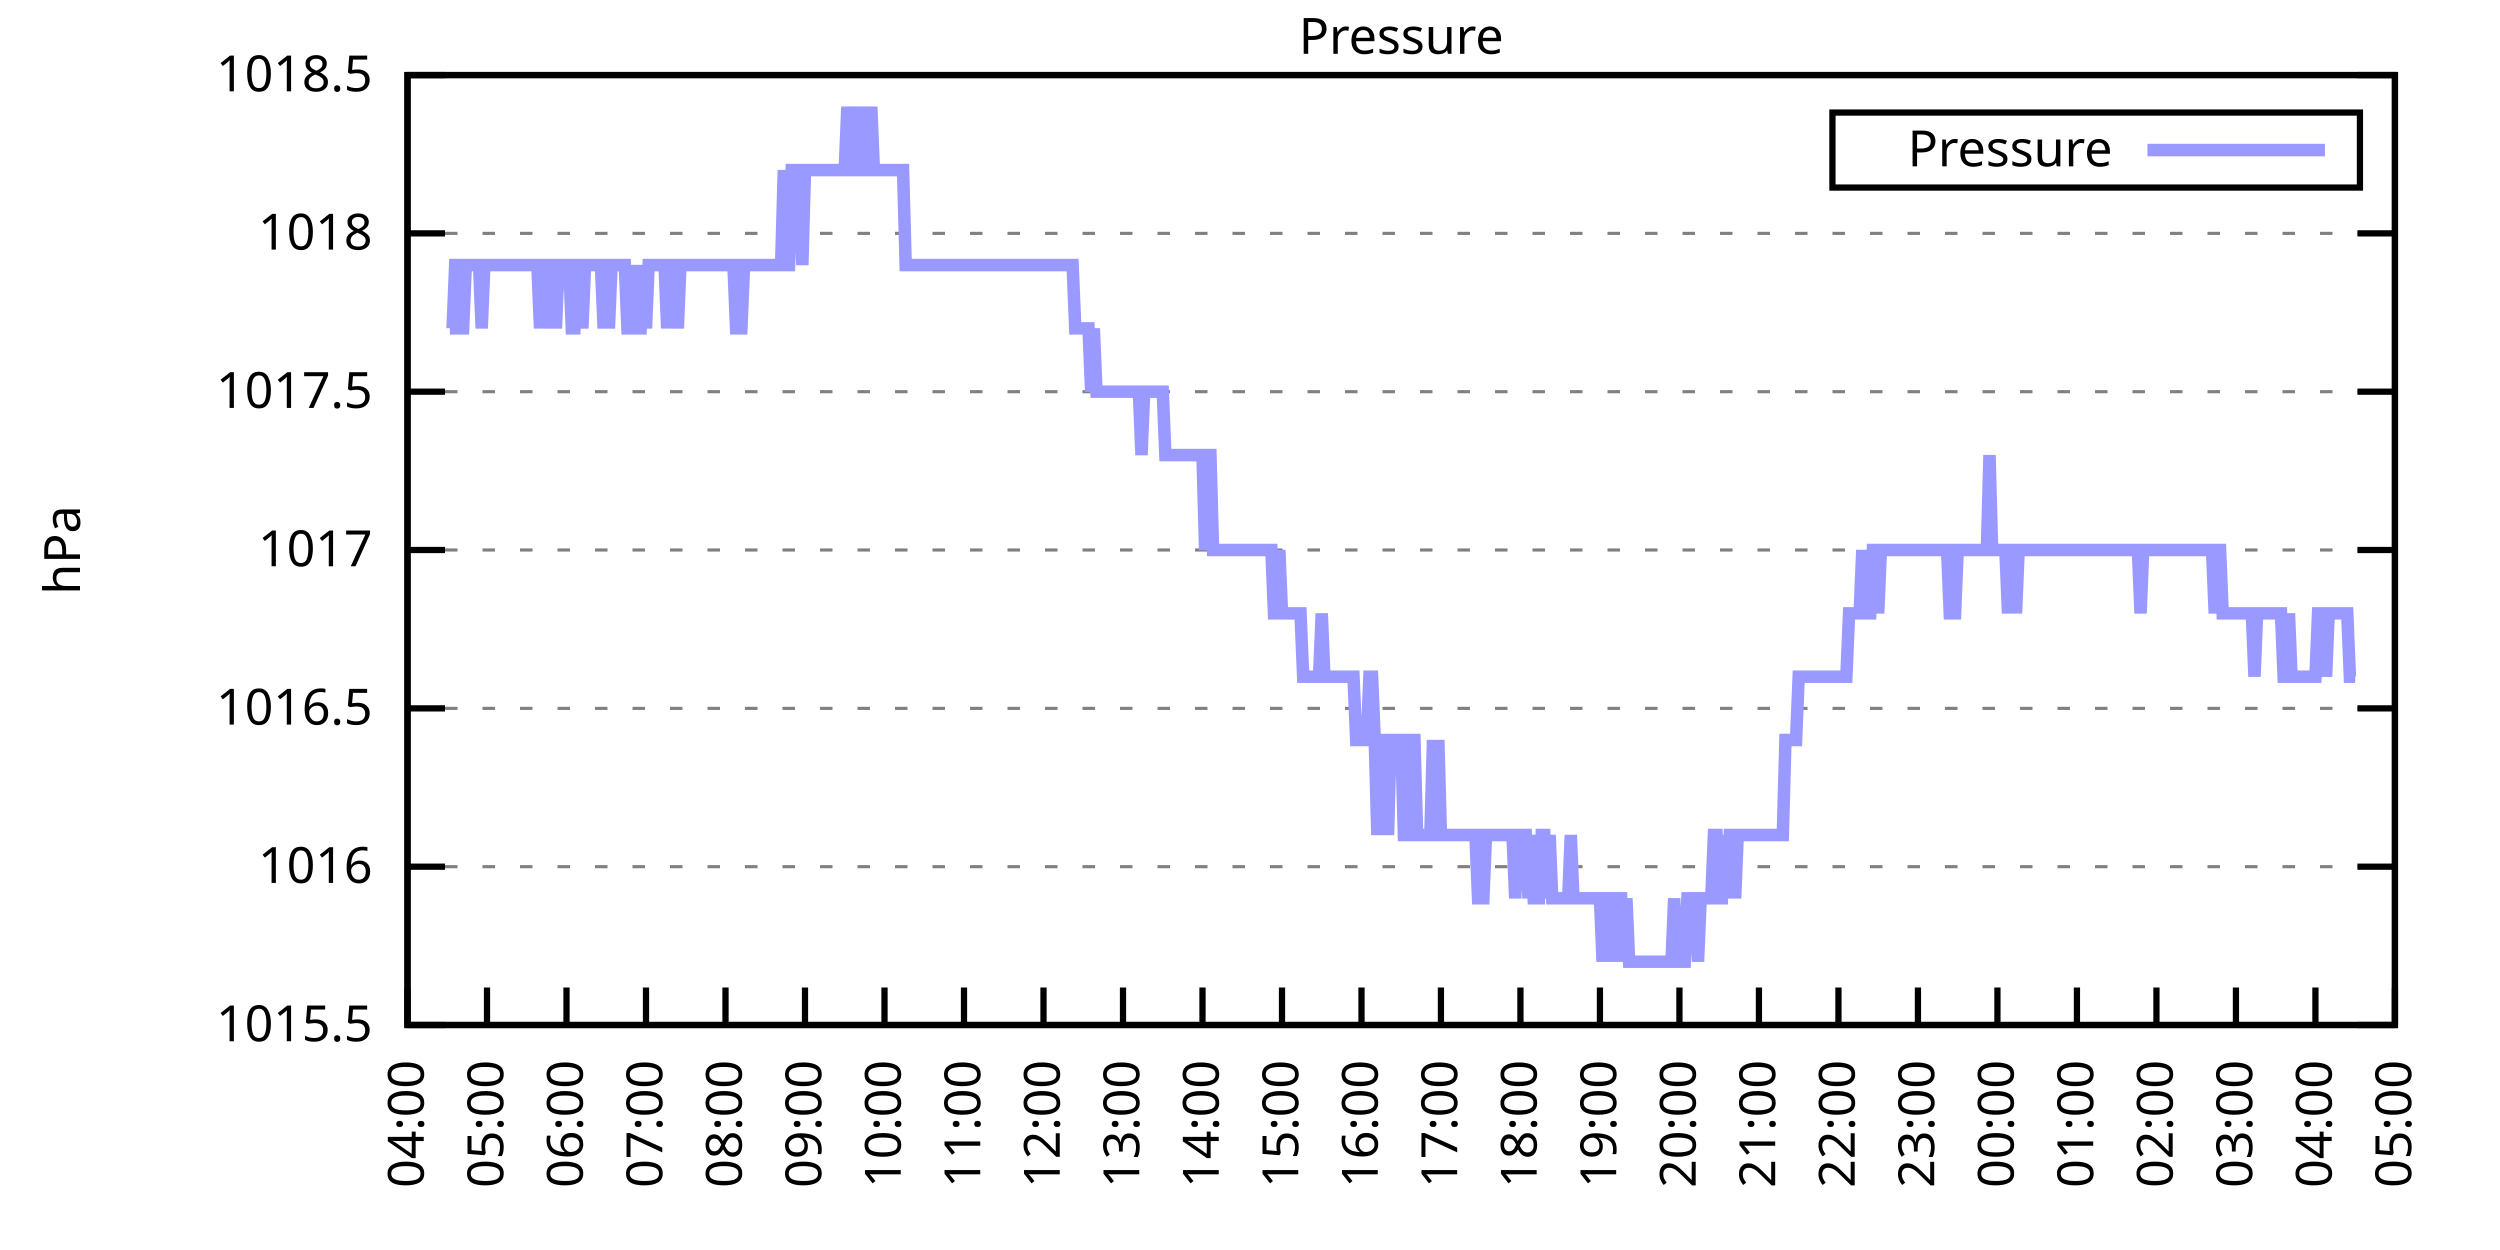
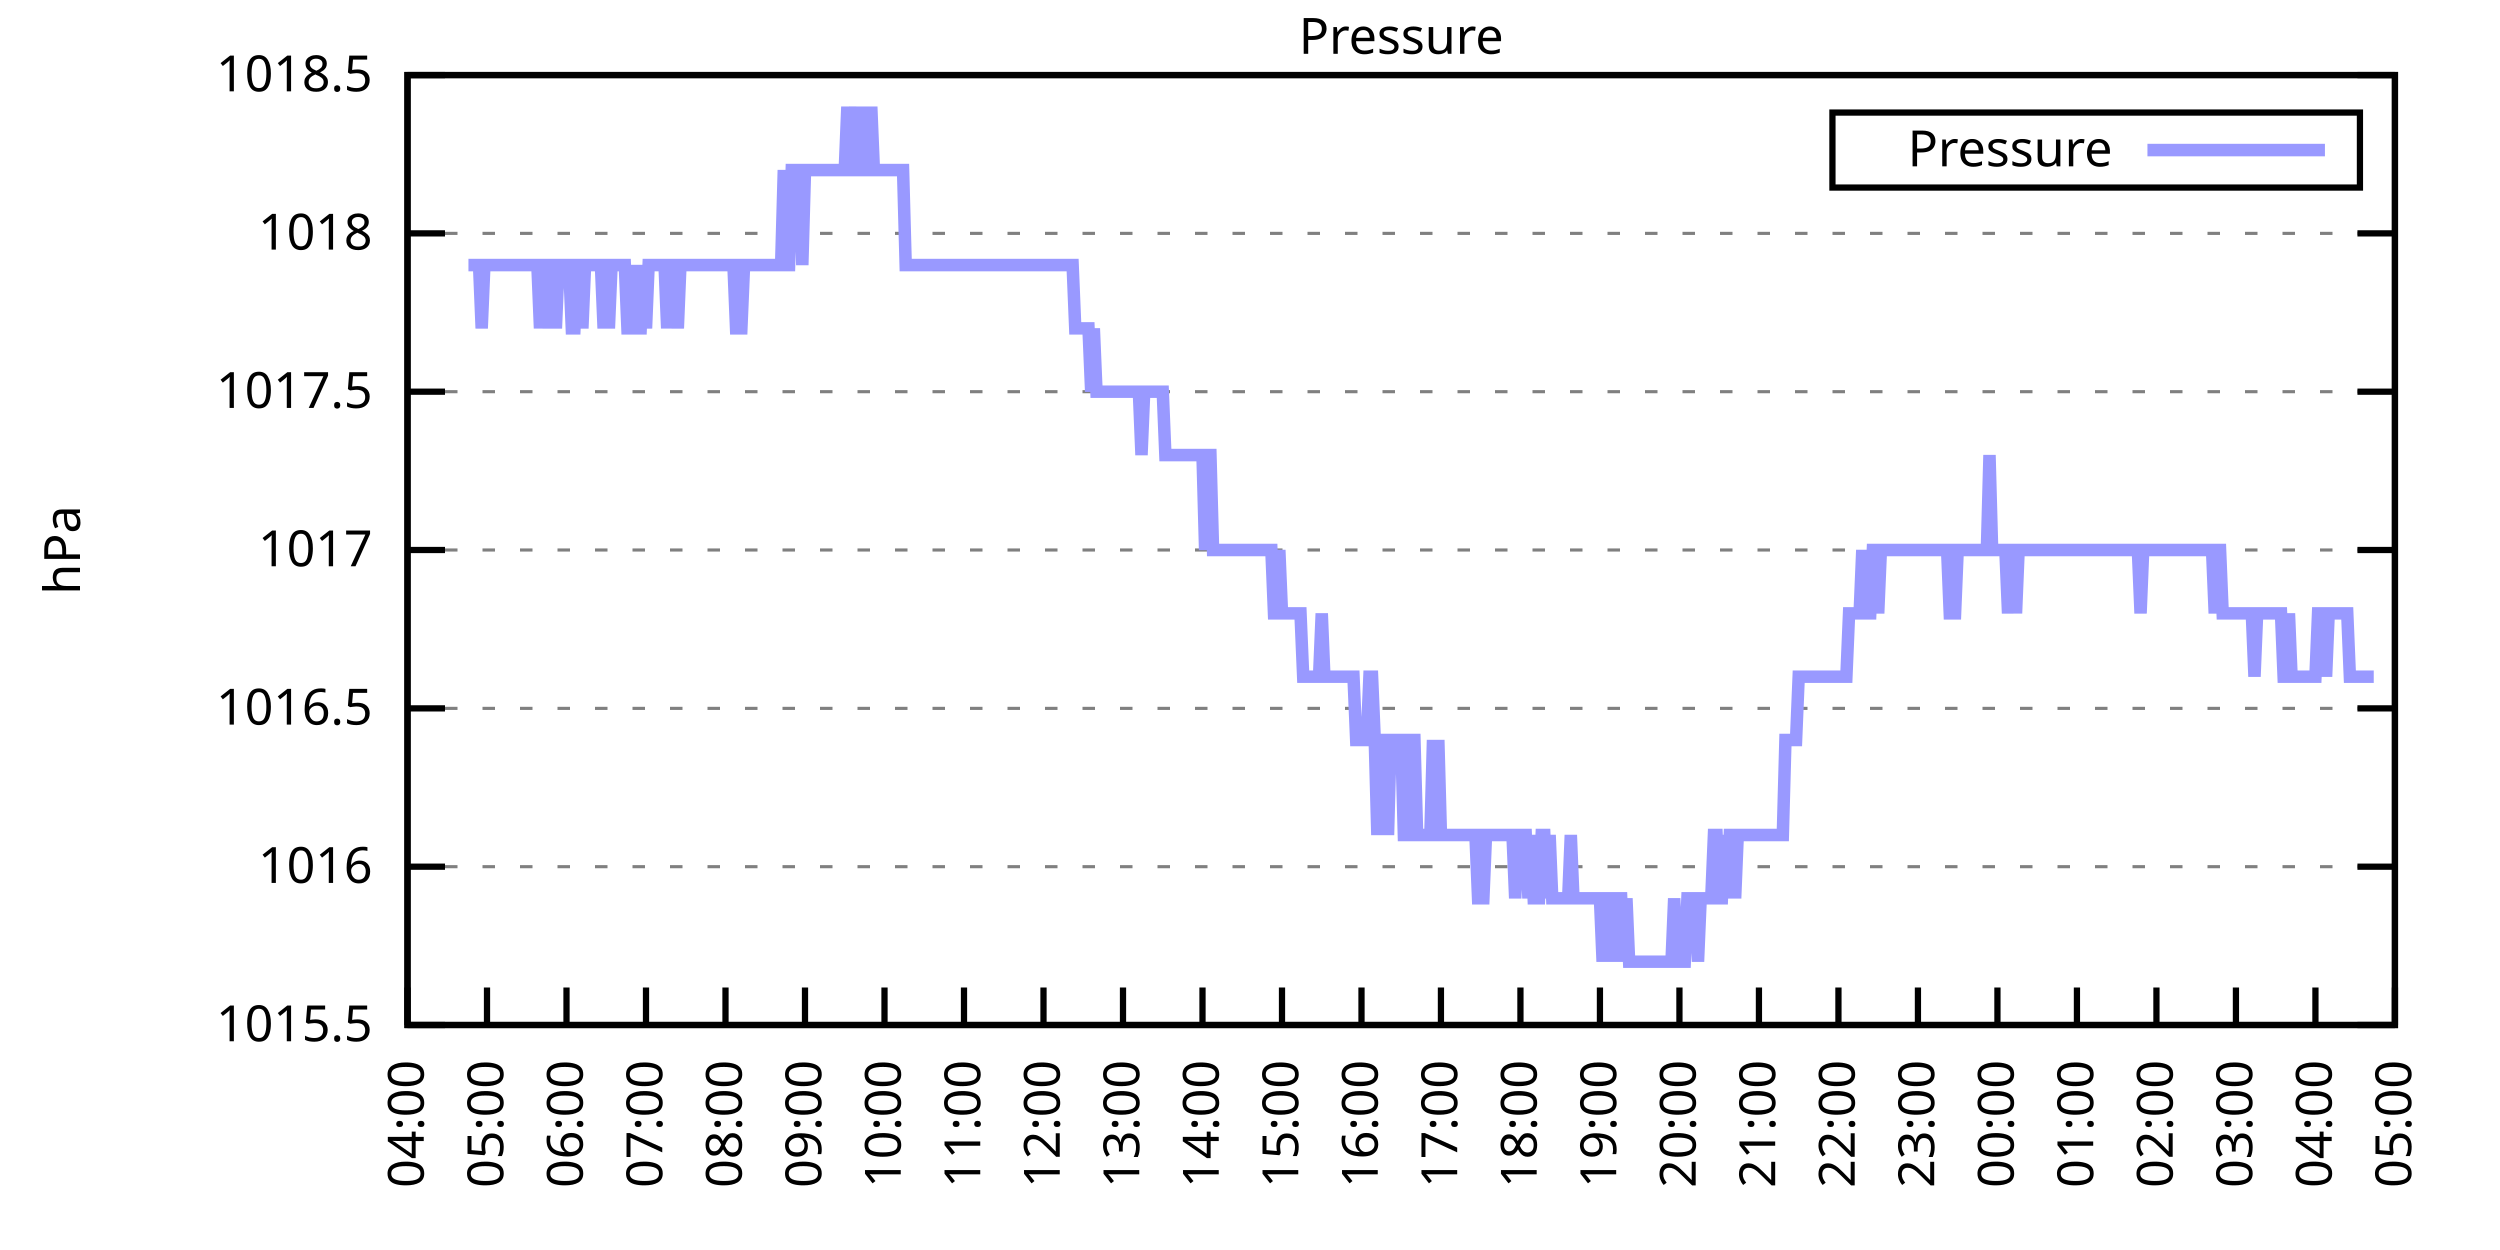
<svg xmlns="http://www.w3.org/2000/svg" xmlns:xlink="http://www.w3.org/1999/xlink" width="400" height="200" viewBox="0 0 400 200">
  <g id="gnuplot_canvas">
    <rect x="0" y="0" width="400" height="200" fill="none" />
    <defs>
      <circle id="gpDot" r="0.5" stroke-width="0.5" stroke="currentColor" />
      <path id="gpPt0" stroke-width="0.333" stroke="currentColor" d="M-1,0 h2 M0,-1 v2" />
      <path id="gpPt1" stroke-width="0.333" stroke="currentColor" d="M-1,-1 L1,1 M1,-1 L-1,1" />
      <path id="gpPt2" stroke-width="0.333" stroke="currentColor" d="M-1,0 L1,0 M0,-1 L0,1 M-1,-1 L1,1 M-1,1 L1,-1" />
      <rect id="gpPt3" stroke-width="0.333" stroke="currentColor" x="-1" y="-1" width="2" height="2" />
      <rect id="gpPt4" stroke-width="0.333" stroke="currentColor" fill="currentColor" x="-1" y="-1" width="2" height="2" />
      <circle id="gpPt5" stroke-width="0.333" stroke="currentColor" cx="0" cy="0" r="1" />
      <use xlink:href="#gpPt5" id="gpPt6" fill="currentColor" stroke="none" />
      <path id="gpPt7" stroke-width="0.333" stroke="currentColor" d="M0,-1.33 L-1.33,0.67 L1.33,0.67 z" />
      <use xlink:href="#gpPt7" id="gpPt8" fill="currentColor" stroke="none" />
      <use xlink:href="#gpPt7" id="gpPt9" stroke="currentColor" transform="rotate(180)" />
      <use xlink:href="#gpPt9" id="gpPt10" fill="currentColor" stroke="none" />
      <use xlink:href="#gpPt3" id="gpPt11" stroke="currentColor" transform="rotate(45)" />
      <use xlink:href="#gpPt11" id="gpPt12" fill="currentColor" stroke="none" />
      <path id="gpPt13" stroke-width="0.333" stroke="currentColor" d="M0,1.330 L1.265,0.411 L0.782,-1.067 L-0.782,-1.076 L-1.265,0.411 z" />
      <use xlink:href="#gpPt13" id="gpPt14" fill="currentColor" stroke="none" />
      <filter id="textbox" filterUnits="objectBoundingBox" x="0" y="0" height="1" width="1">
        <feFlood flood-color="white" flood-opacity="1" result="bgnd" />
        <feComposite in="SourceGraphic" in2="bgnd" operator="atop" />
      </filter>
      <filter id="greybox" filterUnits="objectBoundingBox" x="0" y="0" height="1" width="1">
        <feFlood flood-color="lightgrey" flood-opacity="1" result="grey" />
        <feComposite in="SourceGraphic" in2="grey" operator="atop" />
      </filter>
    </defs>
    <g fill="none" color="white" stroke="currentColor" stroke-width="1.00" stroke-linecap="butt" stroke-linejoin="miter">
</g>
    <g fill="none" color="black" stroke="currentColor" stroke-width="1.00" stroke-linecap="butt" stroke-linejoin="miter">
      <g stroke="none" shape-rendering="crispEdges">
        <polygon fill="rgb(255, 255, 255)" points="65.20,164.00 383.18,164.00 383.18,12.02 65.20,12.02 " />
      </g>
    </g>
    <g fill="none" color="black" stroke="currentColor" stroke-width="1.00" stroke-linecap="butt" stroke-linejoin="miter">
</g>
    <g fill="none" color="black" stroke="black" stroke-width="0.50" stroke-linecap="butt" stroke-linejoin="miter">
</g>
    <g fill="none" color="gray" stroke="currentColor" stroke-width="0.50" stroke-linecap="butt" stroke-linejoin="miter">
      <path stroke="gray" stroke-dasharray="2,4" class="gridline" d="M65.20,164.00 L383.19,164.00  " />
    </g>
    <g fill="none" color="gray" stroke="gray" stroke-width="1.00" stroke-linecap="butt" stroke-linejoin="miter">
</g>
    <g fill="none" color="black" stroke="currentColor" stroke-width="1.00" stroke-linecap="butt" stroke-linejoin="miter">
      <path stroke="black" d="M65.20,164.00 L71.20,164.00 M383.19,164.00 L377.19,164.00  " />
      <g transform="translate(59.60,166.60)" stroke="none" fill="black" font-family="Sans" font-size="8.00" text-anchor="end">
        <text>
          <tspan font-family="Sans"> 1015.5</tspan>
        </text>
      </g>
    </g>
    <g fill="none" color="black" stroke="currentColor" stroke-width="1.00" stroke-linecap="butt" stroke-linejoin="miter">
</g>
    <g fill="none" color="black" stroke="black" stroke-width="0.50" stroke-linecap="butt" stroke-linejoin="miter">
</g>
    <g fill="none" color="gray" stroke="currentColor" stroke-width="0.50" stroke-linecap="butt" stroke-linejoin="miter">
      <path stroke="gray" stroke-dasharray="2,4" class="gridline" d="M65.20,138.67 L383.19,138.67  " />
    </g>
    <g fill="none" color="gray" stroke="gray" stroke-width="1.00" stroke-linecap="butt" stroke-linejoin="miter">
</g>
    <g fill="none" color="black" stroke="currentColor" stroke-width="1.00" stroke-linecap="butt" stroke-linejoin="miter">
      <path stroke="black" d="M65.20,138.67 L71.20,138.67 M383.19,138.67 L377.19,138.67  " />
      <g transform="translate(59.60,141.27)" stroke="none" fill="black" font-family="Sans" font-size="8.00" text-anchor="end">
        <text>
          <tspan font-family="Sans"> 1016</tspan>
        </text>
      </g>
    </g>
    <g fill="none" color="black" stroke="currentColor" stroke-width="1.00" stroke-linecap="butt" stroke-linejoin="miter">
</g>
    <g fill="none" color="black" stroke="black" stroke-width="0.50" stroke-linecap="butt" stroke-linejoin="miter">
</g>
    <g fill="none" color="gray" stroke="currentColor" stroke-width="0.50" stroke-linecap="butt" stroke-linejoin="miter">
      <path stroke="gray" stroke-dasharray="2,4" class="gridline" d="M65.20,113.34 L383.19,113.34  " />
    </g>
    <g fill="none" color="gray" stroke="gray" stroke-width="1.00" stroke-linecap="butt" stroke-linejoin="miter">
</g>
    <g fill="none" color="black" stroke="currentColor" stroke-width="1.00" stroke-linecap="butt" stroke-linejoin="miter">
      <path stroke="black" d="M65.20,113.34 L71.20,113.34 M383.19,113.34 L377.19,113.34  " />
      <g transform="translate(59.60,115.94)" stroke="none" fill="black" font-family="Sans" font-size="8.00" text-anchor="end">
        <text>
          <tspan font-family="Sans"> 1016.5</tspan>
        </text>
      </g>
    </g>
    <g fill="none" color="black" stroke="currentColor" stroke-width="1.00" stroke-linecap="butt" stroke-linejoin="miter">
</g>
    <g fill="none" color="black" stroke="black" stroke-width="0.50" stroke-linecap="butt" stroke-linejoin="miter">
</g>
    <g fill="none" color="gray" stroke="currentColor" stroke-width="0.50" stroke-linecap="butt" stroke-linejoin="miter">
      <path stroke="gray" stroke-dasharray="2,4" class="gridline" d="M65.20,88.00 L383.19,88.00  " />
    </g>
    <g fill="none" color="gray" stroke="gray" stroke-width="1.00" stroke-linecap="butt" stroke-linejoin="miter">
</g>
    <g fill="none" color="black" stroke="currentColor" stroke-width="1.00" stroke-linecap="butt" stroke-linejoin="miter">
      <path stroke="black" d="M65.20,88.00 L71.20,88.00 M383.19,88.00 L377.19,88.00  " />
      <g transform="translate(59.60,90.60)" stroke="none" fill="black" font-family="Sans" font-size="8.00" text-anchor="end">
        <text>
          <tspan font-family="Sans"> 1017</tspan>
        </text>
      </g>
    </g>
    <g fill="none" color="black" stroke="currentColor" stroke-width="1.00" stroke-linecap="butt" stroke-linejoin="miter">
</g>
    <g fill="none" color="black" stroke="black" stroke-width="0.50" stroke-linecap="butt" stroke-linejoin="miter">
</g>
    <g fill="none" color="gray" stroke="currentColor" stroke-width="0.50" stroke-linecap="butt" stroke-linejoin="miter">
      <path stroke="gray" stroke-dasharray="2,4" class="gridline" d="M65.20,62.67 L383.19,62.67  " />
    </g>
    <g fill="none" color="gray" stroke="gray" stroke-width="1.00" stroke-linecap="butt" stroke-linejoin="miter">
</g>
    <g fill="none" color="black" stroke="currentColor" stroke-width="1.00" stroke-linecap="butt" stroke-linejoin="miter">
      <path stroke="black" d="M65.20,62.67 L71.20,62.67 M383.19,62.67 L377.19,62.67  " />
      <g transform="translate(59.60,65.27)" stroke="none" fill="black" font-family="Sans" font-size="8.00" text-anchor="end">
        <text>
          <tspan font-family="Sans"> 1017.5</tspan>
        </text>
      </g>
    </g>
    <g fill="none" color="black" stroke="currentColor" stroke-width="1.00" stroke-linecap="butt" stroke-linejoin="miter">
</g>
    <g fill="none" color="black" stroke="black" stroke-width="0.50" stroke-linecap="butt" stroke-linejoin="miter">
</g>
    <g fill="none" color="gray" stroke="currentColor" stroke-width="0.50" stroke-linecap="butt" stroke-linejoin="miter">
      <path stroke="gray" stroke-dasharray="2,4" class="gridline" d="M65.20,37.34 L383.19,37.34  " />
    </g>
    <g fill="none" color="gray" stroke="gray" stroke-width="1.00" stroke-linecap="butt" stroke-linejoin="miter">
</g>
    <g fill="none" color="black" stroke="currentColor" stroke-width="1.00" stroke-linecap="butt" stroke-linejoin="miter">
      <path stroke="black" d="M65.20,37.34 L71.20,37.34 M383.19,37.34 L377.19,37.34  " />
      <g transform="translate(59.60,39.94)" stroke="none" fill="black" font-family="Sans" font-size="8.00" text-anchor="end">
        <text>
          <tspan font-family="Sans"> 1018</tspan>
        </text>
      </g>
    </g>
    <g fill="none" color="black" stroke="currentColor" stroke-width="1.00" stroke-linecap="butt" stroke-linejoin="miter">
</g>
    <g fill="none" color="black" stroke="black" stroke-width="0.50" stroke-linecap="butt" stroke-linejoin="miter">
</g>
    <g fill="none" color="gray" stroke="currentColor" stroke-width="0.50" stroke-linecap="butt" stroke-linejoin="miter">
      <path stroke="gray" stroke-dasharray="2,4" class="gridline" d="M65.20,12.01 L383.19,12.01  " />
    </g>
    <g fill="none" color="gray" stroke="gray" stroke-width="1.00" stroke-linecap="butt" stroke-linejoin="miter">
</g>
    <g fill="none" color="black" stroke="currentColor" stroke-width="1.00" stroke-linecap="butt" stroke-linejoin="miter">
      <path stroke="black" d="M65.20,12.01 L71.20,12.01 M383.19,12.01 L377.19,12.01  " />
      <g transform="translate(59.60,14.61)" stroke="none" fill="black" font-family="Sans" font-size="8.00" text-anchor="end">
        <text>
          <tspan font-family="Sans"> 1018.5</tspan>
        </text>
      </g>
    </g>
    <g fill="none" color="black" stroke="currentColor" stroke-width="1.00" stroke-linecap="butt" stroke-linejoin="miter">
      <path stroke="black" d="M65.20,164.00 L65.20,158.00  " />
      <g transform="translate(67.80,169.60) rotate(270.00)" stroke="none" fill="black" font-family="Sans" font-size="8.00" text-anchor="end">
        <text>
          <tspan font-family="Sans">04:00</tspan>
        </text>
      </g>
    </g>
    <g fill="none" color="black" stroke="currentColor" stroke-width="1.00" stroke-linecap="butt" stroke-linejoin="miter">
      <path stroke="black" d="M77.92,164.00 L77.92,158.00  " />
      <g transform="translate(80.52,169.60) rotate(270.00)" stroke="none" fill="black" font-family="Sans" font-size="8.00" text-anchor="end">
        <text>
          <tspan font-family="Sans">05:00</tspan>
        </text>
      </g>
    </g>
    <g fill="none" color="black" stroke="currentColor" stroke-width="1.00" stroke-linecap="butt" stroke-linejoin="miter">
      <path stroke="black" d="M90.64,164.00 L90.64,158.00  " />
      <g transform="translate(93.24,169.60) rotate(270.00)" stroke="none" fill="black" font-family="Sans" font-size="8.00" text-anchor="end">
        <text>
          <tspan font-family="Sans">06:00</tspan>
        </text>
      </g>
    </g>
    <g fill="none" color="black" stroke="currentColor" stroke-width="1.00" stroke-linecap="butt" stroke-linejoin="miter">
      <path stroke="black" d="M103.36,164.00 L103.36,158.00  " />
      <g transform="translate(105.96,169.60) rotate(270.00)" stroke="none" fill="black" font-family="Sans" font-size="8.00" text-anchor="end">
        <text>
          <tspan font-family="Sans">07:00</tspan>
        </text>
      </g>
    </g>
    <g fill="none" color="black" stroke="currentColor" stroke-width="1.00" stroke-linecap="butt" stroke-linejoin="miter">
      <path stroke="black" d="M116.08,164.00 L116.08,158.00  " />
      <g transform="translate(118.68,169.60) rotate(270.00)" stroke="none" fill="black" font-family="Sans" font-size="8.00" text-anchor="end">
        <text>
          <tspan font-family="Sans">08:00</tspan>
        </text>
      </g>
    </g>
    <g fill="none" color="black" stroke="currentColor" stroke-width="1.00" stroke-linecap="butt" stroke-linejoin="miter">
      <path stroke="black" d="M128.80,164.00 L128.80,158.00  " />
      <g transform="translate(131.40,169.60) rotate(270.00)" stroke="none" fill="black" font-family="Sans" font-size="8.00" text-anchor="end">
        <text>
          <tspan font-family="Sans">09:00</tspan>
        </text>
      </g>
    </g>
    <g fill="none" color="black" stroke="currentColor" stroke-width="1.00" stroke-linecap="butt" stroke-linejoin="miter">
      <path stroke="black" d="M141.52,164.00 L141.52,158.00  " />
      <g transform="translate(144.12,169.60) rotate(270.00)" stroke="none" fill="black" font-family="Sans" font-size="8.00" text-anchor="end">
        <text>
          <tspan font-family="Sans">10:00</tspan>
        </text>
      </g>
    </g>
    <g fill="none" color="black" stroke="currentColor" stroke-width="1.00" stroke-linecap="butt" stroke-linejoin="miter">
      <path stroke="black" d="M154.24,164.00 L154.24,158.00  " />
      <g transform="translate(156.84,169.60) rotate(270.00)" stroke="none" fill="black" font-family="Sans" font-size="8.00" text-anchor="end">
        <text>
          <tspan font-family="Sans">11:00</tspan>
        </text>
      </g>
    </g>
    <g fill="none" color="black" stroke="currentColor" stroke-width="1.00" stroke-linecap="butt" stroke-linejoin="miter">
      <path stroke="black" d="M166.96,164.00 L166.96,158.00  " />
      <g transform="translate(169.56,169.60) rotate(270.00)" stroke="none" fill="black" font-family="Sans" font-size="8.00" text-anchor="end">
        <text>
          <tspan font-family="Sans">12:00</tspan>
        </text>
      </g>
    </g>
    <g fill="none" color="black" stroke="currentColor" stroke-width="1.00" stroke-linecap="butt" stroke-linejoin="miter">
      <path stroke="black" d="M179.68,164.00 L179.68,158.00  " />
      <g transform="translate(182.28,169.60) rotate(270.00)" stroke="none" fill="black" font-family="Sans" font-size="8.00" text-anchor="end">
        <text>
          <tspan font-family="Sans">13:00</tspan>
        </text>
      </g>
    </g>
    <g fill="none" color="black" stroke="currentColor" stroke-width="1.00" stroke-linecap="butt" stroke-linejoin="miter">
      <path stroke="black" d="M192.40,164.00 L192.40,158.00  " />
      <g transform="translate(195.00,169.60) rotate(270.00)" stroke="none" fill="black" font-family="Sans" font-size="8.00" text-anchor="end">
        <text>
          <tspan font-family="Sans">14:00</tspan>
        </text>
      </g>
    </g>
    <g fill="none" color="black" stroke="currentColor" stroke-width="1.00" stroke-linecap="butt" stroke-linejoin="miter">
      <path stroke="black" d="M205.12,164.00 L205.12,158.00  " />
      <g transform="translate(207.72,169.60) rotate(270.00)" stroke="none" fill="black" font-family="Sans" font-size="8.00" text-anchor="end">
        <text>
          <tspan font-family="Sans">15:00</tspan>
        </text>
      </g>
    </g>
    <g fill="none" color="black" stroke="currentColor" stroke-width="1.00" stroke-linecap="butt" stroke-linejoin="miter">
      <path stroke="black" d="M217.84,164.00 L217.84,158.00  " />
      <g transform="translate(220.44,169.60) rotate(270.00)" stroke="none" fill="black" font-family="Sans" font-size="8.00" text-anchor="end">
        <text>
          <tspan font-family="Sans">16:00</tspan>
        </text>
      </g>
    </g>
    <g fill="none" color="black" stroke="currentColor" stroke-width="1.00" stroke-linecap="butt" stroke-linejoin="miter">
      <path stroke="black" d="M230.55,164.00 L230.55,158.00  " />
      <g transform="translate(233.15,169.60) rotate(270.00)" stroke="none" fill="black" font-family="Sans" font-size="8.00" text-anchor="end">
        <text>
          <tspan font-family="Sans">17:00</tspan>
        </text>
      </g>
    </g>
    <g fill="none" color="black" stroke="currentColor" stroke-width="1.00" stroke-linecap="butt" stroke-linejoin="miter">
      <path stroke="black" d="M243.27,164.00 L243.27,158.00  " />
      <g transform="translate(245.87,169.60) rotate(270.00)" stroke="none" fill="black" font-family="Sans" font-size="8.00" text-anchor="end">
        <text>
          <tspan font-family="Sans">18:00</tspan>
        </text>
      </g>
    </g>
    <g fill="none" color="black" stroke="currentColor" stroke-width="1.00" stroke-linecap="butt" stroke-linejoin="miter">
      <path stroke="black" d="M255.99,164.00 L255.99,158.00  " />
      <g transform="translate(258.59,169.60) rotate(270.00)" stroke="none" fill="black" font-family="Sans" font-size="8.00" text-anchor="end">
        <text>
          <tspan font-family="Sans">19:00</tspan>
        </text>
      </g>
    </g>
    <g fill="none" color="black" stroke="currentColor" stroke-width="1.00" stroke-linecap="butt" stroke-linejoin="miter">
      <path stroke="black" d="M268.71,164.00 L268.71,158.00  " />
      <g transform="translate(271.31,169.60) rotate(270.00)" stroke="none" fill="black" font-family="Sans" font-size="8.00" text-anchor="end">
        <text>
          <tspan font-family="Sans">20:00</tspan>
        </text>
      </g>
    </g>
    <g fill="none" color="black" stroke="currentColor" stroke-width="1.00" stroke-linecap="butt" stroke-linejoin="miter">
      <path stroke="black" d="M281.43,164.00 L281.43,158.00  " />
      <g transform="translate(284.03,169.60) rotate(270.00)" stroke="none" fill="black" font-family="Sans" font-size="8.00" text-anchor="end">
        <text>
          <tspan font-family="Sans">21:00</tspan>
        </text>
      </g>
    </g>
    <g fill="none" color="black" stroke="currentColor" stroke-width="1.00" stroke-linecap="butt" stroke-linejoin="miter">
      <path stroke="black" d="M294.15,164.00 L294.15,158.00  " />
      <g transform="translate(296.75,169.60) rotate(270.00)" stroke="none" fill="black" font-family="Sans" font-size="8.00" text-anchor="end">
        <text>
          <tspan font-family="Sans">22:00</tspan>
        </text>
      </g>
    </g>
    <g fill="none" color="black" stroke="currentColor" stroke-width="1.00" stroke-linecap="butt" stroke-linejoin="miter">
      <path stroke="black" d="M306.87,164.00 L306.87,158.00  " />
      <g transform="translate(309.47,169.60) rotate(270.00)" stroke="none" fill="black" font-family="Sans" font-size="8.00" text-anchor="end">
        <text>
          <tspan font-family="Sans">23:00</tspan>
        </text>
      </g>
    </g>
    <g fill="none" color="black" stroke="currentColor" stroke-width="1.00" stroke-linecap="butt" stroke-linejoin="miter">
      <path stroke="black" d="M319.59,164.00 L319.59,158.00  " />
      <g transform="translate(322.19,169.60) rotate(270.00)" stroke="none" fill="black" font-family="Sans" font-size="8.00" text-anchor="end">
        <text>
          <tspan font-family="Sans">00:00</tspan>
        </text>
      </g>
    </g>
    <g fill="none" color="black" stroke="currentColor" stroke-width="1.00" stroke-linecap="butt" stroke-linejoin="miter">
      <path stroke="black" d="M332.31,164.00 L332.31,158.00  " />
      <g transform="translate(334.91,169.60) rotate(270.00)" stroke="none" fill="black" font-family="Sans" font-size="8.00" text-anchor="end">
        <text>
          <tspan font-family="Sans">01:00</tspan>
        </text>
      </g>
    </g>
    <g fill="none" color="black" stroke="currentColor" stroke-width="1.00" stroke-linecap="butt" stroke-linejoin="miter">
      <path stroke="black" d="M345.03,164.00 L345.03,158.00  " />
      <g transform="translate(347.63,169.60) rotate(270.00)" stroke="none" fill="black" font-family="Sans" font-size="8.00" text-anchor="end">
        <text>
          <tspan font-family="Sans">02:00</tspan>
        </text>
      </g>
    </g>
    <g fill="none" color="black" stroke="currentColor" stroke-width="1.00" stroke-linecap="butt" stroke-linejoin="miter">
      <path stroke="black" d="M357.75,164.00 L357.75,158.00  " />
      <g transform="translate(360.35,169.60) rotate(270.00)" stroke="none" fill="black" font-family="Sans" font-size="8.00" text-anchor="end">
        <text>
          <tspan font-family="Sans">03:00</tspan>
        </text>
      </g>
    </g>
    <g fill="none" color="black" stroke="currentColor" stroke-width="1.00" stroke-linecap="butt" stroke-linejoin="miter">
      <path stroke="black" d="M370.47,164.00 L370.47,158.00  " />
      <g transform="translate(373.07,169.60) rotate(270.00)" stroke="none" fill="black" font-family="Sans" font-size="8.00" text-anchor="end">
        <text>
          <tspan font-family="Sans">04:00</tspan>
        </text>
      </g>
    </g>
    <g fill="none" color="black" stroke="currentColor" stroke-width="1.00" stroke-linecap="butt" stroke-linejoin="miter">
      <path stroke="black" d="M383.19,164.00 L383.19,158.00  " />
      <g transform="translate(385.79,169.60) rotate(270.00)" stroke="none" fill="black" font-family="Sans" font-size="8.00" text-anchor="end">
        <text>
          <tspan font-family="Sans">05:00</tspan>
        </text>
      </g>
    </g>
    <g fill="none" color="black" stroke="currentColor" stroke-width="1.00" stroke-linecap="butt" stroke-linejoin="miter">
</g>
    <g fill="none" color="black" stroke="currentColor" stroke-width="1.00" stroke-linecap="butt" stroke-linejoin="miter">
      <path stroke="black" d="M65.20,12.01 L65.20,164.00 L383.19,164.00 L383.19,12.01 L65.20,12.01 Z  " />
    </g>
    <g fill="none" color="black" stroke="currentColor" stroke-width="1.00" stroke-linecap="butt" stroke-linejoin="miter">
</g>
    <g fill="none" color="black" stroke="currentColor" stroke-width="1.00" stroke-linecap="butt" stroke-linejoin="miter">
      <path stroke="black" d="M293.19,30.01 L293.19,18.01 L377.59,18.01 L377.59,30.01 L293.19,30.01 Z  " />
    </g>
    <g id="Pressure_plot_1">
      <g fill="none" color="white" stroke="black" stroke-width="2.00" stroke-linecap="butt" stroke-linejoin="miter">
</g>
      <g fill="none" color="black" stroke="currentColor" stroke-width="2.00" stroke-linecap="butt" stroke-linejoin="miter">
        <g transform="translate(337.99,26.61)" stroke="none" fill="black" font-family="Sans" font-size="8.00" text-anchor="end">
          <text>
            <tspan font-family="Sans">Pressure</tspan>
          </text>
        </g>
      </g>
      <g fill="none" color="black" stroke="currentColor" stroke-width="2.00" stroke-linecap="butt" stroke-linejoin="miter">
-         <path stroke="rgb(153, 153, 255)" d="M343.59,24.01 L371.99,24.01 M71.98,52.54 L72.41,52.54 L72.83,42.41 L73.26,42.41 L73.68,52.54 L74.10,52.54   L74.53,42.41 L74.95,42.41 L75.38,42.41 L75.80,42.41 L76.22,42.41 L76.65,42.41 L77.07,52.54 L77.50,42.41   L77.92,42.41 L78.34,42.41 L78.77,42.41 L79.19,42.41 L79.62,42.41 L80.04,42.41 L80.46,42.41 L80.89,42.41   L81.31,42.41 L81.74,42.41 L82.16,42.41 L82.58,42.41 L83.01,42.41 L83.43,42.41 L83.86,42.41 L84.28,42.41   L84.70,42.41 L85.13,42.41 L85.55,42.41 L85.98,42.41 L86.40,52.54 L86.82,42.41 L87.25,42.41 L87.67,52.54   L88.10,42.41 L88.52,42.41 L88.94,52.54 L89.37,42.41 L89.79,42.41 L90.22,42.41 L90.64,42.41 L91.06,42.41   L91.49,52.54 L91.91,52.54 L92.34,42.41 L92.76,42.41 L93.18,52.54 L93.61,42.41 L94.03,42.41 L94.46,42.41   L94.88,42.41 L95.30,42.41 L95.73,42.41 L96.15,42.41 L96.58,52.54 L97.00,42.41 L97.42,52.54 L97.85,42.41   L98.27,42.41 L98.69,42.41 L99.12,42.41 L99.54,42.41 L99.97,42.41 L100.39,52.54 L100.81,52.54 L101.24,52.54   L101.66,42.41 L102.09,52.54 L102.51,52.54 L102.93,42.41 L103.36,52.54 L103.78,42.41 L104.21,42.41 L104.63,42.41   L105.05,42.41 L105.48,42.41 L105.90,42.41 L106.33,42.41 L106.75,52.54 L107.17,42.41 L107.60,42.41 L108.02,42.41   L108.45,52.54 L108.87,42.41 L109.29,42.41 L109.72,42.41 L110.14,42.41 L110.57,42.41 L110.99,42.41 L111.41,42.41   L111.84,42.41 L112.26,42.41 L112.69,42.41 L113.11,42.41 L113.53,42.41 L113.96,42.41 L114.38,42.41 L114.81,42.41   L115.23,42.41 L115.65,42.41 L116.08,42.41 L116.50,42.41 L116.93,42.41 L117.35,42.41 L117.77,52.54 L118.20,52.54   L118.62,52.54 L119.05,42.41 L119.47,42.41 L119.89,42.41 L120.32,42.41 L120.74,42.41 L121.17,42.41 L121.59,42.41   L122.01,42.41 L122.44,42.41 L122.86,42.41 L123.29,42.41 L123.71,42.41 L124.13,42.41 L124.56,42.41 L124.98,42.41   L125.41,27.21 L125.83,42.41 L126.25,42.41 L126.68,27.21 L127.10,27.21 L127.53,27.21 L127.95,27.21 L128.37,42.41   L128.80,27.21 L129.22,27.21 L129.65,27.21 L130.07,27.21 L130.49,27.21 L130.92,27.21 L131.34,27.21 L131.77,27.21   L132.19,27.21 L132.61,27.21 L133.04,27.21 L133.46,27.21 L133.89,27.21 L134.31,27.21 L134.73,27.21 L135.16,27.21   L135.58,17.08 L136.01,27.21 L136.22,27.21 L136.85,17.08 L137.28,27.21 L137.70,27.21 L138.13,27.21 L138.55,17.08   L138.97,27.21 L139.40,17.08 L139.82,27.21 L140.25,27.21 L140.67,27.21 L141.09,27.21 L141.52,27.21 L141.94,27.21   L142.37,27.21 L142.79,27.21 L143.21,27.21 L143.64,27.21 L144.06,27.21 L144.49,27.21 L144.91,42.41 L145.33,42.41   L145.76,42.41 L146.18,42.41 L146.61,42.41 L147.03,42.41 L147.45,42.41 L147.88,42.41 L148.30,42.41 L148.73,42.41   L149.15,42.41 L149.57,42.41 L150.00,42.41 L150.42,42.41 L150.85,42.41 L151.27,42.41 L151.69,42.41 L152.12,42.41   L152.54,42.41 L152.97,42.41 L153.39,42.41 L153.81,42.41 L154.24,42.41 L154.66,42.41 L155.09,42.41 L155.51,42.41   L155.93,42.41 L156.36,42.41 L156.78,42.41 L157.21,42.41 L157.63,42.41 L158.05,42.41 L158.48,42.41 L158.90,42.41   L159.33,42.41 L159.75,42.41 L160.17,42.41 L160.60,42.41 L161.02,42.41 L161.44,42.41 L161.87,42.41 L162.29,42.41   L162.72,42.41 L163.14,42.41 L163.56,42.41 L163.99,42.41 L164.41,42.41 L164.84,42.41 L165.26,42.41 L165.68,42.41   L166.11,42.41 L166.53,42.41 L166.96,42.41 L167.38,42.41 L167.80,42.41 L168.23,42.41 L168.65,42.41 L169.08,42.41   L169.50,42.41 L169.92,42.41 L170.35,42.41 L170.77,42.41 L171.20,42.41 L171.62,42.41 L172.04,52.54 L172.47,52.54   L172.89,52.54 L173.32,52.54 L173.74,52.54 L174.16,52.54 L174.59,62.67 L175.01,52.54 L175.44,62.67 L175.86,62.67   L176.28,62.67 L176.71,62.67 L177.13,62.67 L177.56,62.67 L177.98,62.67 L178.40,62.67 L178.83,62.67 L179.25,62.67   L179.68,62.67 L180.10,62.67 L180.52,62.67 L180.95,62.67 L181.37,62.67 L181.80,62.67 L182.22,62.67 L182.64,72.81   L183.07,62.67 L183.49,62.67 L183.92,62.67 L184.34,62.67 L184.76,62.67 L185.19,62.67 L185.61,62.67 L186.04,62.67   L186.46,72.81 L186.88,72.81 L187.31,72.81 L187.73,72.81 L188.16,72.81 L188.58,72.81 L189.00,72.81 L189.43,72.81   L189.85,72.81 L190.28,72.81 L190.70,72.81 L191.12,72.81 L191.55,72.81 L191.97,72.81 L192.40,72.81 L192.82,88.00   L193.24,72.81 L193.67,72.81 L194.09,88.00 L194.52,88.00 L194.94,88.00 L195.36,88.00 L195.79,88.00 L196.21,88.00   L196.64,88.00 L197.06,88.00 L197.48,88.00 L197.91,88.00 L198.33,88.00 L198.76,88.00 L199.18,88.00 L199.60,88.00   L200.03,88.00 L200.45,88.00 L200.88,88.00 L201.30,88.00 L201.72,88.00 L202.15,88.00 L202.57,88.00 L203.00,88.00   L203.42,88.00 L203.84,98.14 L204.27,98.14 L204.69,88.00 L205.12,98.14 L205.54,98.14 L205.96,98.14 L206.39,98.14   L206.81,98.14 L207.24,98.14 L207.66,98.14 L208.08,98.14 L208.51,108.27 L208.93,108.27 L209.36,108.27 L209.78,108.27   L210.20,108.27 L210.63,108.27 L211.05,108.27 L211.48,98.14 L211.90,108.27 L212.32,108.27 L212.75,108.27 L213.17,108.27   L213.60,108.27 L214.02,108.27 L214.44,108.27 L214.87,108.27 L215.29,108.27 L215.72,108.27 L216.14,108.27 L216.56,108.27   L216.99,118.40 L217.41,118.40 L217.84,118.40 L218.26,118.40 L218.68,118.40 L219.11,108.27 L219.53,108.27 L219.96,118.40   L220.38,133.60 L220.80,118.40 L221.23,118.40 L221.65,118.40 L222.08,133.60 L222.50,118.40 L222.92,118.40 L223.35,118.40   L223.77,118.40 L224.20,118.40 L224.62,133.60 L225.04,133.60 L225.47,118.40 L225.89,118.40 L226.31,118.40 L226.74,133.60   L227.16,133.60 L227.59,133.60 L228.01,133.60 L228.43,133.60 L228.86,133.60 L229.28,118.40 L229.71,133.60 L230.13,118.40   L230.55,133.60 L230.98,133.60 L231.40,133.60 L231.83,133.60 L232.25,133.60 L232.67,133.60 L233.10,133.60 L233.52,133.60   L233.95,133.60 L234.37,133.60 L234.79,133.60 L235.22,133.60 L235.64,133.60 L236.07,133.60 L236.49,143.73 L236.91,143.73   L237.34,143.73 L237.76,133.60 L238.19,133.60 L238.61,133.60 L239.03,133.60 L239.46,133.60 L239.88,133.60 L240.31,133.60   L240.73,133.60 L241.15,133.60 L241.58,133.60 L242.00,133.60 L242.43,143.73 L242.85,133.60 L243.27,133.60 L243.70,133.60   L244.12,133.60 L244.55,143.73 L244.97,133.60 L245.39,143.73 L245.82,143.73 L246.24,143.73 L246.67,133.60 L247.09,133.60   L247.51,143.73 L247.94,133.60 L248.36,143.73 L248.79,143.73 L249.21,143.73 L249.63,143.73 L250.06,143.73 L250.48,143.73   L250.91,143.73 L251.33,133.60 L251.75,143.73 L252.18,143.73 L252.60,143.73 L253.03,143.73 L253.45,143.73 L253.87,143.73   L254.30,143.73 L254.72,143.73 L255.15,143.73 L255.57,143.73 L255.99,143.73 L256.42,153.87 L256.84,143.73 L257.27,143.73   L257.69,153.87 L258.11,143.73 L258.54,153.87 L258.96,143.73 L259.39,143.73 L259.81,153.87 L260.23,143.73 L260.66,153.87   L261.08,153.87 L261.51,153.87 L261.93,153.87 L262.35,153.87 L262.78,153.87 L263.20,153.87 L263.63,153.87 L264.05,153.87   L264.47,153.87 L264.90,153.87 L265.32,153.87 L265.75,153.87 L266.17,153.87 L266.59,153.87 L267.02,153.87 L267.44,153.87   L267.87,143.73 L268.29,153.87 L268.71,153.87 L269.14,153.87 L269.56,153.87 L269.99,143.73 L270.41,143.73 L270.83,143.73   L271.26,143.73 L271.68,153.87 L272.11,143.73 L272.53,143.73 L272.95,143.73 L273.38,143.73 L273.80,143.73 L274.23,133.60   L274.65,133.60 L275.07,143.73 L275.50,143.73 L275.92,133.60 L276.35,143.73 L276.77,133.60 L277.19,133.60 L277.62,143.73   L278.04,133.60 L278.47,133.60 L278.89,133.60 L279.31,133.60 L279.74,133.60 L280.16,133.60 L280.59,133.60 L281.01,133.60   L281.43,133.60 L281.86,133.60 L282.28,133.60 L282.71,133.60 L283.13,133.60 L283.55,133.60 L283.98,133.60 L284.40,133.60   L284.83,133.60 L285.25,133.60 L285.67,118.40 L286.10,118.40 L286.52,118.40 L286.95,118.40 L287.37,118.40 L287.79,108.27   L288.22,108.27 L288.64,108.27 L289.06,108.27 L289.49,108.27 L289.91,108.27 L290.34,108.27 L290.76,108.27 L291.18,108.27   L291.61,108.27 L292.03,108.27 L292.46,108.27 L292.88,108.27 L293.30,108.27 L293.73,108.27 L294.15,108.27 L294.58,108.27   L295.00,108.27 L295.42,108.27 L295.85,98.14 L296.27,98.14 L296.70,98.14 L297.12,98.14 L297.54,98.14 L297.97,88.00   L298.39,98.14 L298.82,98.14 L299.24,98.14 L299.66,88.00 L300.09,88.00 L300.51,98.14 L300.94,88.00 L301.36,88.00   L301.78,88.00 L302.21,88.00 L302.63,88.00 L303.06,88.00 L303.48,88.00 L303.90,88.00 L304.33,88.00 L304.75,88.00   L305.18,88.00 L305.60,88.00 L306.02,88.00 L306.45,88.00 L306.87,88.00 L307.30,88.00 L307.72,88.00 L308.14,88.00   L308.57,88.00 L308.99,88.00 L309.42,88.00 L309.84,88.00 L310.26,88.00 L310.69,88.00 L311.11,88.00 L311.54,88.00   L311.96,98.14 L312.38,98.14 L312.81,98.14 L313.23,88.00 L313.66,88.00 L314.08,88.00 L314.50,88.00 L314.93,88.00   L315.35,88.00 L315.78,88.00 L316.20,88.00 L316.62,88.00 L317.05,88.00 L317.47,88.00 L317.90,88.00 L318.32,72.81   L318.74,88.00 L319.17,88.00 L319.59,88.00 L320.02,88.00 L320.44,88.00 L320.86,88.00 L321.29,98.14 L321.71,88.00   L322.14,88.00 L322.56,98.14 L322.98,88.00 L323.41,88.00 L323.83,88.00 L324.26,88.00 L324.68,88.00 L325.10,88.00   L325.53,88.00 L325.95,88.00 L326.38,88.00 L326.80,88.00 L327.22,88.00 L327.65,88.00 L328.07,88.00 L328.50,88.00   L328.92,88.00 L329.34,88.00 L329.77,88.00 L330.19,88.00 L330.62,88.00 L331.04,88.00 L331.46,88.00 L331.89,88.00   L332.31,88.00 L332.74,88.00 L333.16,88.00 L333.58,88.00 L334.01,88.00 L334.43,88.00 L334.86,88.00 L335.28,88.00   L335.70,88.00 L336.13,88.00 L336.55,88.00 L336.98,88.00 L337.40,88.00 L337.82,88.00 L338.25,88.00 L338.67,88.00   L339.10,88.00 L339.52,88.00 L339.94,88.00 L340.37,88.00 L340.79,88.00 L341.22,88.00 L341.64,88.00 L342.06,88.00   L342.49,98.14 L342.91,88.00 L343.34,88.00 L343.76,88.00 L344.18,88.00 L344.61,88.00 L345.03,88.00 L345.46,88.00   L345.88,88.00 L346.30,88.00 L346.73,88.00 L347.15,88.00 L347.58,88.00 L348.00,88.00 L348.42,88.00 L348.85,88.00   L349.27,88.00 L349.70,88.00 L350.12,88.00 L350.54,88.00 L350.97,88.00 L351.39,88.00 L351.81,88.00 L352.24,88.00   L352.66,88.00 L353.09,88.00 L353.51,88.00 L353.93,88.00 L354.36,98.14 L354.78,88.00 L355.21,88.00 L355.63,98.14   L356.05,98.14 L356.48,98.14 L356.90,98.14 L357.33,98.14 L357.75,98.14 L358.17,98.14 L358.60,98.14 L359.02,98.14   L359.45,98.14 L359.87,98.14 L360.29,98.14 L360.72,108.27 L361.14,98.14 L361.57,98.14 L361.99,98.14 L362.41,98.14   L362.84,98.14 L363.26,98.14 L363.69,98.14 L364.11,98.14 L364.53,98.14 L364.96,98.14 L365.38,108.27 L365.81,108.27   L366.23,98.14 L366.65,108.27 L367.08,108.27 L367.50,108.27 L367.93,108.27 L368.35,108.27 L368.77,108.27 L369.20,108.27   L369.62,108.27 L370.05,108.27 L370.47,108.27 L370.89,98.14 L371.32,98.14 L371.74,98.14 L372.17,108.27 L372.59,98.14   L373.01,98.14 L373.44,98.14 L373.86,98.14 L374.29,98.14 L374.71,98.14 L375.13,98.14 L375.56,98.14 L375.98,108.27   L376.41,108.27 L376.83,108.27  " />
+         <path stroke="rgb(153, 153, 255)" d="M343.59,24.01 L371.99,24.01 M74.95,42.41 L75.38,42.41 L75.80,42.41 L76.22,42.41 L76.65,42.41 L77.07,52.54   L77.50,42.41 L77.92,42.41 L78.34,42.41 L78.77,42.41 L79.19,42.41 L79.62,42.41 L80.04,42.41 L80.46,42.41   L80.89,42.41 L81.31,42.41 L81.74,42.41 L82.16,42.41 L82.58,42.41 L83.01,42.41 L83.43,42.41 L83.86,42.41   L84.28,42.41 L84.70,42.41 L85.13,42.41 L85.55,42.41 L85.98,42.41 L86.40,52.54 L86.82,42.41 L87.25,42.41   L87.67,52.54 L88.10,42.41 L88.52,42.41 L88.94,52.54 L89.37,42.41 L89.79,42.41 L90.22,42.41 L90.64,42.41   L91.06,42.41 L91.49,52.54 L91.91,52.54 L92.34,42.41 L92.76,42.41 L93.18,52.54 L93.61,42.41 L94.03,42.41   L94.46,42.41 L94.88,42.41 L95.30,42.41 L95.73,42.41 L96.15,42.41 L96.58,52.54 L97.00,42.41 L97.42,52.54   L97.85,42.41 L98.27,42.41 L98.69,42.41 L99.12,42.41 L99.54,42.41 L99.97,42.41 L100.39,52.54 L100.81,52.54   L101.24,52.54 L101.66,42.41 L102.09,52.54 L102.51,52.54 L102.93,42.41 L103.36,52.54 L103.78,42.41 L104.21,42.41   L104.63,42.41 L105.05,42.41 L105.48,42.41 L105.90,42.41 L106.33,42.41 L106.75,52.54 L107.17,42.41 L107.60,42.41   L108.02,42.41 L108.45,52.54 L108.87,42.41 L109.29,42.41 L109.72,42.41 L110.14,42.41 L110.57,42.41 L110.99,42.41   L111.41,42.41 L111.84,42.41 L112.26,42.41 L112.69,42.41 L113.11,42.41 L113.53,42.41 L113.96,42.41 L114.38,42.41   L114.81,42.41 L115.23,42.41 L115.65,42.41 L116.08,42.41 L116.50,42.41 L116.93,42.41 L117.35,42.41 L117.77,52.54   L118.20,52.54 L118.62,52.54 L119.05,42.41 L119.47,42.41 L119.89,42.41 L120.32,42.41 L120.74,42.41 L121.17,42.41   L121.59,42.41 L122.01,42.41 L122.44,42.41 L122.86,42.41 L123.29,42.41 L123.71,42.41 L124.13,42.41 L124.56,42.41   L124.98,42.41 L125.41,27.21 L125.83,42.41 L126.25,42.41 L126.68,27.21 L127.10,27.21 L127.53,27.21 L127.95,27.21   L128.37,42.41 L128.80,27.21 L129.22,27.21 L129.65,27.21 L130.07,27.21 L130.49,27.21 L130.92,27.21 L131.34,27.21   L131.77,27.21 L132.19,27.21 L132.61,27.21 L133.04,27.21 L133.46,27.21 L133.89,27.21 L134.31,27.21 L134.73,27.21   L135.16,27.21 L135.58,17.08 L136.01,27.21 L136.22,27.21 L136.85,17.08 L137.28,27.21 L137.70,27.21 L138.13,27.21   L138.55,17.08 L138.97,27.21 L139.40,17.08 L139.82,27.21 L140.25,27.21 L140.67,27.21 L141.09,27.21 L141.52,27.21   L141.94,27.21 L142.37,27.21 L142.79,27.21 L143.21,27.21 L143.64,27.21 L144.06,27.21 L144.49,27.21 L144.91,42.41   L145.33,42.41 L145.76,42.41 L146.18,42.41 L146.61,42.41 L147.03,42.41 L147.45,42.41 L147.88,42.41 L148.30,42.41   L148.73,42.41 L149.15,42.41 L149.57,42.41 L150.00,42.41 L150.42,42.41 L150.85,42.41 L151.27,42.41 L151.69,42.41   L152.12,42.41 L152.54,42.41 L152.97,42.41 L153.39,42.41 L153.81,42.41 L154.24,42.41 L154.66,42.41 L155.09,42.41   L155.51,42.41 L155.93,42.41 L156.36,42.41 L156.78,42.41 L157.21,42.41 L157.63,42.41 L158.05,42.41 L158.48,42.41   L158.90,42.41 L159.33,42.41 L159.75,42.41 L160.17,42.41 L160.60,42.41 L161.02,42.41 L161.44,42.41 L161.87,42.41   L162.29,42.41 L162.72,42.41 L163.14,42.41 L163.56,42.41 L163.99,42.41 L164.41,42.41 L164.84,42.41 L165.26,42.41   L165.68,42.41 L166.11,42.41 L166.53,42.41 L166.96,42.41 L167.38,42.41 L167.80,42.41 L168.23,42.41 L168.65,42.41   L169.08,42.41 L169.50,42.41 L169.92,42.41 L170.35,42.41 L170.77,42.41 L171.20,42.41 L171.62,42.41 L172.04,52.54   L172.47,52.54 L172.89,52.54 L173.32,52.54 L173.74,52.54 L174.16,52.54 L174.59,62.67 L175.01,52.54 L175.44,62.67   L175.86,62.67 L176.28,62.67 L176.71,62.67 L177.13,62.67 L177.56,62.67 L177.98,62.67 L178.40,62.67 L178.83,62.67   L179.25,62.67 L179.68,62.67 L180.10,62.67 L180.52,62.67 L180.95,62.67 L181.37,62.67 L181.80,62.67 L182.22,62.67   L182.64,72.81 L183.07,62.67 L183.49,62.67 L183.92,62.67 L184.34,62.67 L184.76,62.67 L185.19,62.67 L185.61,62.67   L186.04,62.67 L186.46,72.81 L186.88,72.81 L187.31,72.81 L187.73,72.81 L188.16,72.81 L188.58,72.81 L189.00,72.81   L189.43,72.81 L189.85,72.81 L190.28,72.81 L190.70,72.81 L191.12,72.81 L191.55,72.81 L191.97,72.81 L192.40,72.81   L192.82,88.00 L193.24,72.81 L193.67,72.81 L194.09,88.00 L194.52,88.00 L194.94,88.00 L195.36,88.00 L195.79,88.00   L196.21,88.00 L196.64,88.00 L197.06,88.00 L197.48,88.00 L197.91,88.00 L198.33,88.00 L198.76,88.00 L199.18,88.00   L199.60,88.00 L200.03,88.00 L200.45,88.00 L200.88,88.00 L201.30,88.00 L201.72,88.00 L202.15,88.00 L202.57,88.00   L203.00,88.00 L203.42,88.00 L203.84,98.14 L204.27,98.14 L204.69,88.00 L205.12,98.14 L205.54,98.14 L205.96,98.14   L206.39,98.14 L206.81,98.14 L207.24,98.14 L207.66,98.14 L208.08,98.14 L208.51,108.27 L208.93,108.27 L209.36,108.27   L209.78,108.27 L210.20,108.27 L210.63,108.27 L211.05,108.27 L211.48,98.14 L211.90,108.27 L212.32,108.27 L212.75,108.27   L213.17,108.27 L213.60,108.27 L214.02,108.27 L214.44,108.27 L214.87,108.27 L215.29,108.27 L215.72,108.27 L216.14,108.27   L216.56,108.27 L216.99,118.40 L217.41,118.40 L217.84,118.40 L218.26,118.40 L218.68,118.40 L219.11,108.27 L219.53,108.27   L219.96,118.40 L220.38,133.60 L220.80,118.40 L221.23,118.40 L221.65,118.40 L222.08,133.60 L222.50,118.40 L222.92,118.40   L223.35,118.40 L223.77,118.40 L224.20,118.40 L224.62,133.60 L225.04,133.60 L225.47,118.40 L225.89,118.40 L226.31,118.40   L226.74,133.60 L227.16,133.60 L227.59,133.60 L228.01,133.60 L228.43,133.60 L228.86,133.60 L229.28,118.40 L229.71,133.60   L230.13,118.40 L230.55,133.60 L230.98,133.60 L231.40,133.60 L231.83,133.60 L232.25,133.60 L232.67,133.60 L233.10,133.60   L233.52,133.60 L233.95,133.60 L234.37,133.60 L234.79,133.60 L235.22,133.60 L235.64,133.60 L236.07,133.60 L236.49,143.73   L236.91,143.73 L237.34,143.73 L237.76,133.60 L238.19,133.60 L238.61,133.60 L239.03,133.60 L239.46,133.60 L239.88,133.60   L240.31,133.60 L240.73,133.60 L241.15,133.60 L241.58,133.60 L242.00,133.60 L242.43,143.73 L242.85,133.60 L243.27,133.60   L243.70,133.60 L244.12,133.60 L244.55,143.73 L244.97,133.60 L245.39,143.73 L245.82,143.73 L246.24,143.73 L246.67,133.60   L247.09,133.60 L247.51,143.73 L247.94,133.60 L248.36,143.73 L248.79,143.73 L249.21,143.73 L249.63,143.73 L250.06,143.73   L250.48,143.73 L250.91,143.73 L251.33,133.60 L251.75,143.73 L252.18,143.73 L252.60,143.73 L253.03,143.73 L253.45,143.73   L253.87,143.73 L254.30,143.73 L254.72,143.73 L255.15,143.73 L255.57,143.73 L255.99,143.73 L256.42,153.87 L256.84,143.73   L257.27,143.73 L257.69,153.87 L258.11,143.73 L258.54,153.87 L258.96,143.73 L259.39,143.73 L259.81,153.87 L260.23,143.73   L260.66,153.87 L261.08,153.87 L261.51,153.87 L261.93,153.87 L262.35,153.87 L262.78,153.87 L263.20,153.87 L263.63,153.87   L264.05,153.87 L264.47,153.87 L264.90,153.87 L265.32,153.87 L265.75,153.87 L266.17,153.87 L266.59,153.87 L267.02,153.87   L267.44,153.87 L267.87,143.73 L268.29,153.87 L268.71,153.87 L269.14,153.87 L269.56,153.87 L269.99,143.73 L270.41,143.73   L270.83,143.73 L271.26,143.73 L271.68,153.87 L272.11,143.73 L272.53,143.73 L272.95,143.73 L273.38,143.73 L273.80,143.73   L274.23,133.60 L274.65,133.60 L275.07,143.73 L275.50,143.73 L275.92,133.60 L276.35,143.73 L276.77,133.60 L277.19,133.60   L277.62,143.73 L278.04,133.60 L278.47,133.60 L278.89,133.60 L279.31,133.60 L279.74,133.60 L280.16,133.60 L280.59,133.60   L281.01,133.60 L281.43,133.60 L281.86,133.60 L282.28,133.60 L282.71,133.60 L283.13,133.60 L283.55,133.60 L283.98,133.60   L284.40,133.60 L284.83,133.60 L285.25,133.60 L285.67,118.40 L286.10,118.40 L286.52,118.40 L286.95,118.40 L287.37,118.40   L287.79,108.27 L288.22,108.27 L288.64,108.27 L289.06,108.27 L289.49,108.27 L289.91,108.27 L290.34,108.27 L290.76,108.27   L291.18,108.27 L291.61,108.27 L292.03,108.27 L292.46,108.27 L292.88,108.27 L293.30,108.27 L293.73,108.27 L294.15,108.27   L294.58,108.27 L295.00,108.27 L295.42,108.27 L295.85,98.14 L296.27,98.14 L296.70,98.14 L297.12,98.14 L297.54,98.14   L297.97,88.00 L298.39,98.14 L298.82,98.14 L299.24,98.14 L299.66,88.00 L300.09,88.00 L300.51,98.14 L300.94,88.00   L301.36,88.00 L301.78,88.00 L302.21,88.00 L302.63,88.00 L303.06,88.00 L303.48,88.00 L303.90,88.00 L304.33,88.00   L304.75,88.00 L305.18,88.00 L305.60,88.00 L306.02,88.00 L306.45,88.00 L306.87,88.00 L307.30,88.00 L307.72,88.00   L308.14,88.00 L308.57,88.00 L308.99,88.00 L309.42,88.00 L309.84,88.00 L310.26,88.00 L310.69,88.00 L311.11,88.00   L311.54,88.00 L311.96,98.14 L312.38,98.14 L312.81,98.14 L313.23,88.00 L313.66,88.00 L314.08,88.00 L314.50,88.00   L314.93,88.00 L315.35,88.00 L315.78,88.00 L316.20,88.00 L316.62,88.00 L317.05,88.00 L317.47,88.00 L317.90,88.00   L318.32,72.81 L318.74,88.00 L319.17,88.00 L319.59,88.00 L320.02,88.00 L320.44,88.00 L320.86,88.00 L321.29,98.14   L321.71,88.00 L322.14,88.00 L322.56,98.14 L322.98,88.00 L323.41,88.00 L323.83,88.00 L324.26,88.00 L324.68,88.00   L325.10,88.00 L325.53,88.00 L325.95,88.00 L326.38,88.00 L326.80,88.00 L327.22,88.00 L327.65,88.00 L328.07,88.00   L328.50,88.00 L328.92,88.00 L329.34,88.00 L329.77,88.00 L330.19,88.00 L330.62,88.00 L331.04,88.00 L331.46,88.00   L331.89,88.00 L332.31,88.00 L332.74,88.00 L333.16,88.00 L333.58,88.00 L334.01,88.00 L334.43,88.00 L334.86,88.00   L335.28,88.00 L335.70,88.00 L336.13,88.00 L336.55,88.00 L336.98,88.00 L337.40,88.00 L337.82,88.00 L338.25,88.00   L338.67,88.00 L339.10,88.00 L339.52,88.00 L339.94,88.00 L340.37,88.00 L340.79,88.00 L341.22,88.00 L341.64,88.00   L342.06,88.00 L342.49,98.14 L342.91,88.00 L343.34,88.00 L343.76,88.00 L344.18,88.00 L344.61,88.00 L345.03,88.00   L345.46,88.00 L345.88,88.00 L346.30,88.00 L346.73,88.00 L347.15,88.00 L347.58,88.00 L348.00,88.00 L348.42,88.00   L348.85,88.00 L349.27,88.00 L349.70,88.00 L350.12,88.00 L350.54,88.00 L350.97,88.00 L351.39,88.00 L351.81,88.00   L352.24,88.00 L352.66,88.00 L353.09,88.00 L353.51,88.00 L353.93,88.00 L354.36,98.14 L354.78,88.00 L355.21,88.00   L355.63,98.14 L356.05,98.14 L356.48,98.14 L356.90,98.14 L357.33,98.14 L357.75,98.14 L358.17,98.14 L358.60,98.14   L359.02,98.14 L359.45,98.14 L359.87,98.14 L360.29,98.14 L360.72,108.27 L361.14,98.14 L361.57,98.14 L361.99,98.14   L362.41,98.14 L362.84,98.14 L363.26,98.14 L363.69,98.14 L364.11,98.14 L364.53,98.14 L364.96,98.14 L365.38,108.27   L365.81,108.27 L366.23,98.14 L366.65,108.27 L367.08,108.27 L367.50,108.27 L367.93,108.27 L368.35,108.27 L368.77,108.27   L369.20,108.27 L369.62,108.27 L370.05,108.27 L370.47,108.27 L370.89,98.14 L371.32,98.14 L371.74,98.14 L372.17,108.27   L372.59,98.14 L373.01,98.14 L373.44,98.14 L373.86,98.14 L374.29,98.14 L374.71,98.14 L375.13,98.14 L375.56,98.14   L375.98,108.27 L376.41,108.27 L376.83,108.27 L377.25,108.27 L377.68,108.27 L378.10,108.27 L378.53,108.27 L378.95,108.27   L379.37,108.27 L379.80,108.27  " />
      </g>
    </g>
    <g fill="none" color="black" stroke="currentColor" stroke-width="2.00" stroke-linecap="butt" stroke-linejoin="miter">
</g>
    <g fill="none" color="black" stroke="black" stroke-width="1.00" stroke-linecap="butt" stroke-linejoin="miter">
</g>
    <g fill="none" color="black" stroke="currentColor" stroke-width="1.00" stroke-linecap="butt" stroke-linejoin="miter">
      <path stroke="black" d="M65.20,12.01 L65.20,164.00 L383.19,164.00 L383.19,12.01 L65.20,12.01 Z  " />
      <g transform="translate(12.80,88.01) rotate(270.00)" stroke="none" fill="black" font-family="Sans" font-size="8.00" text-anchor="middle">
        <text>
          <tspan font-family="Sans">hPa</tspan>
        </text>
      </g>
    </g>
    <g fill="none" color="black" stroke="currentColor" stroke-width="1.00" stroke-linecap="butt" stroke-linejoin="miter">
</g>
    <g fill="none" color="black" stroke="currentColor" stroke-width="1.00" stroke-linecap="butt" stroke-linejoin="miter">
      <g transform="translate(224.19,8.61)" stroke="none" fill="black" font-family="Sans" font-size="8.00" text-anchor="middle">
        <text>
          <tspan font-family="Sans">Pressure</tspan>
        </text>
      </g>
    </g>
    <g fill="none" color="black" stroke="currentColor" stroke-width="1.00" stroke-linecap="butt" stroke-linejoin="miter">
</g>
  </g>
</svg>
